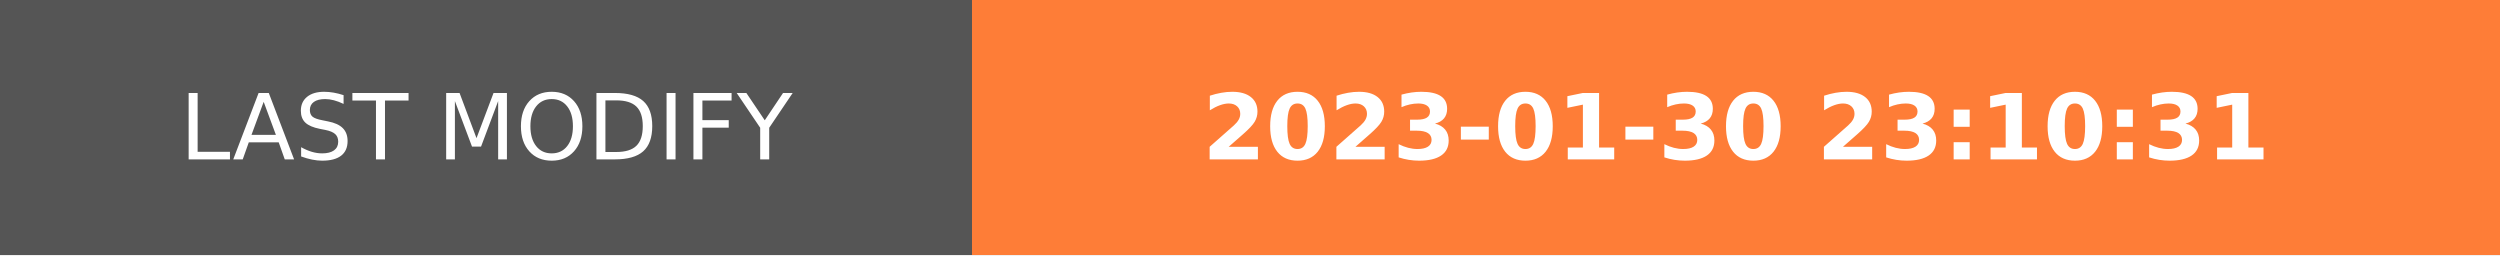
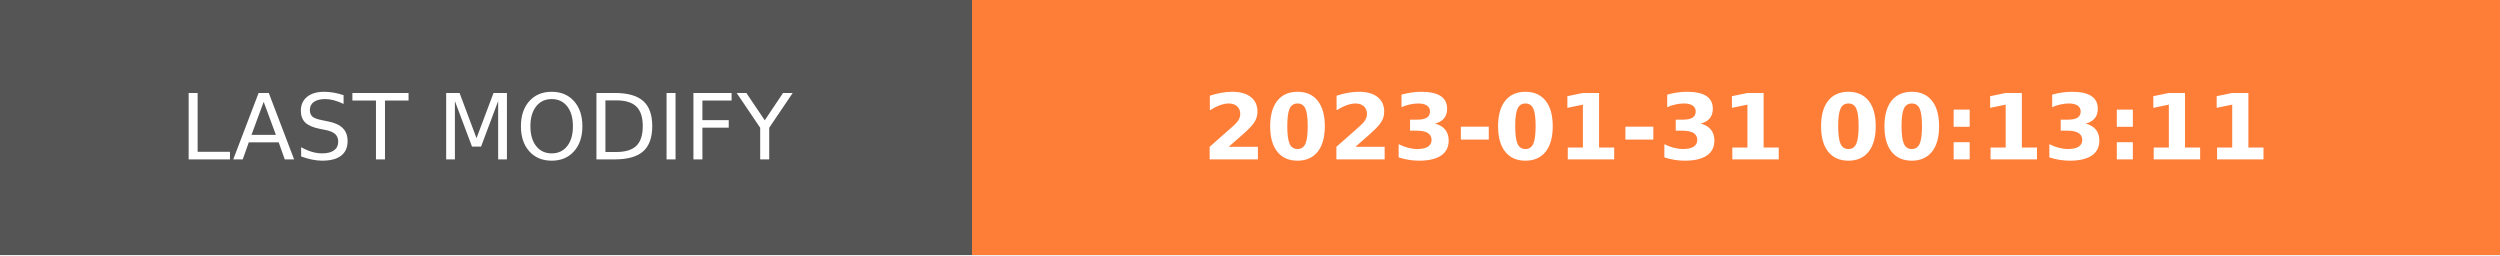
- <svg xmlns="http://www.w3.org/2000/svg" width="274.5" height="28" role="img" aria-label="LAST MODIFY: 2023-01-30 23:10:31">
+ <svg xmlns="http://www.w3.org/2000/svg" width="274.5" height="28" role="img" aria-label="LAST MODIFY: 2023-01-31 00:13:11">
  <g shape-rendering="crispEdges">
    <rect width="106.75" height="28" fill="#555" />
    <rect x="106.75" width="167.75" height="28" fill="#fe7d37" />
  </g>
  <g fill="#fff" text-anchor="middle" font-family="Verdana,Geneva,DejaVu Sans,sans-serif" text-rendering="geometricPrecision" font-size="100">
    <text transform="scale(.1)" x="533.75" y="175" textLength="827.5" fill="#fff">LAST MODIFY</text>
-     <text transform="scale(.1)" x="1906.25" y="175" textLength="1437.5" fill="#fff" font-weight="bold">2023-01-30 23:10:31</text>
+     <text transform="scale(.1)" x="1906.25" y="175" textLength="1437.5" fill="#fff" font-weight="bold">2023-01-31 00:13:11</text>
  </g>
</svg>
